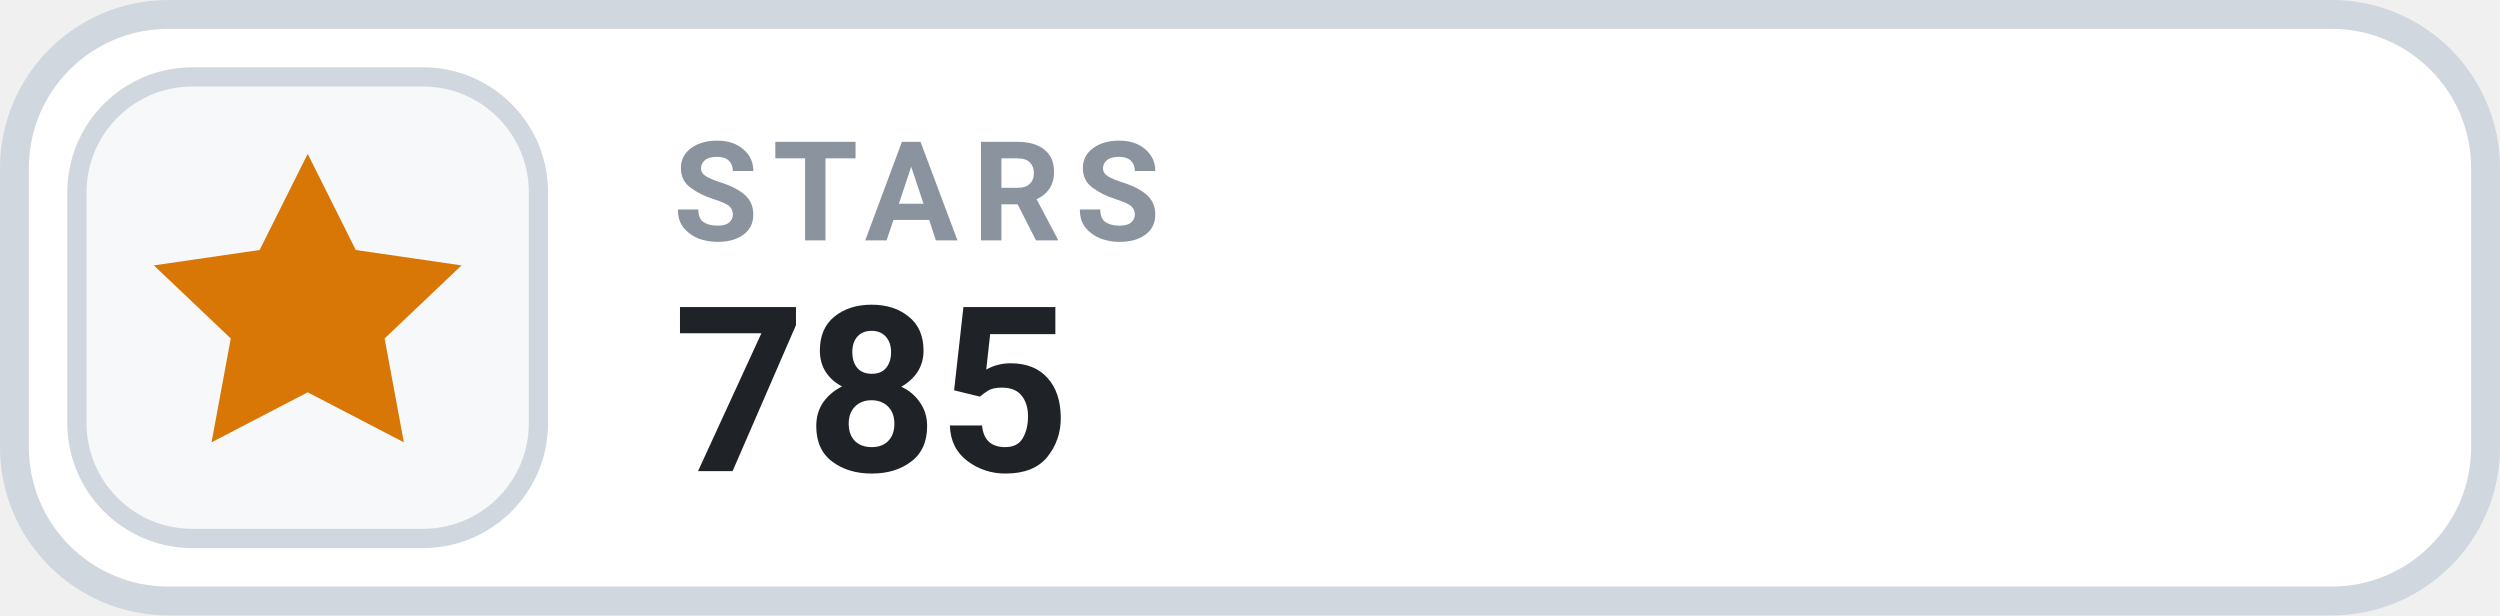
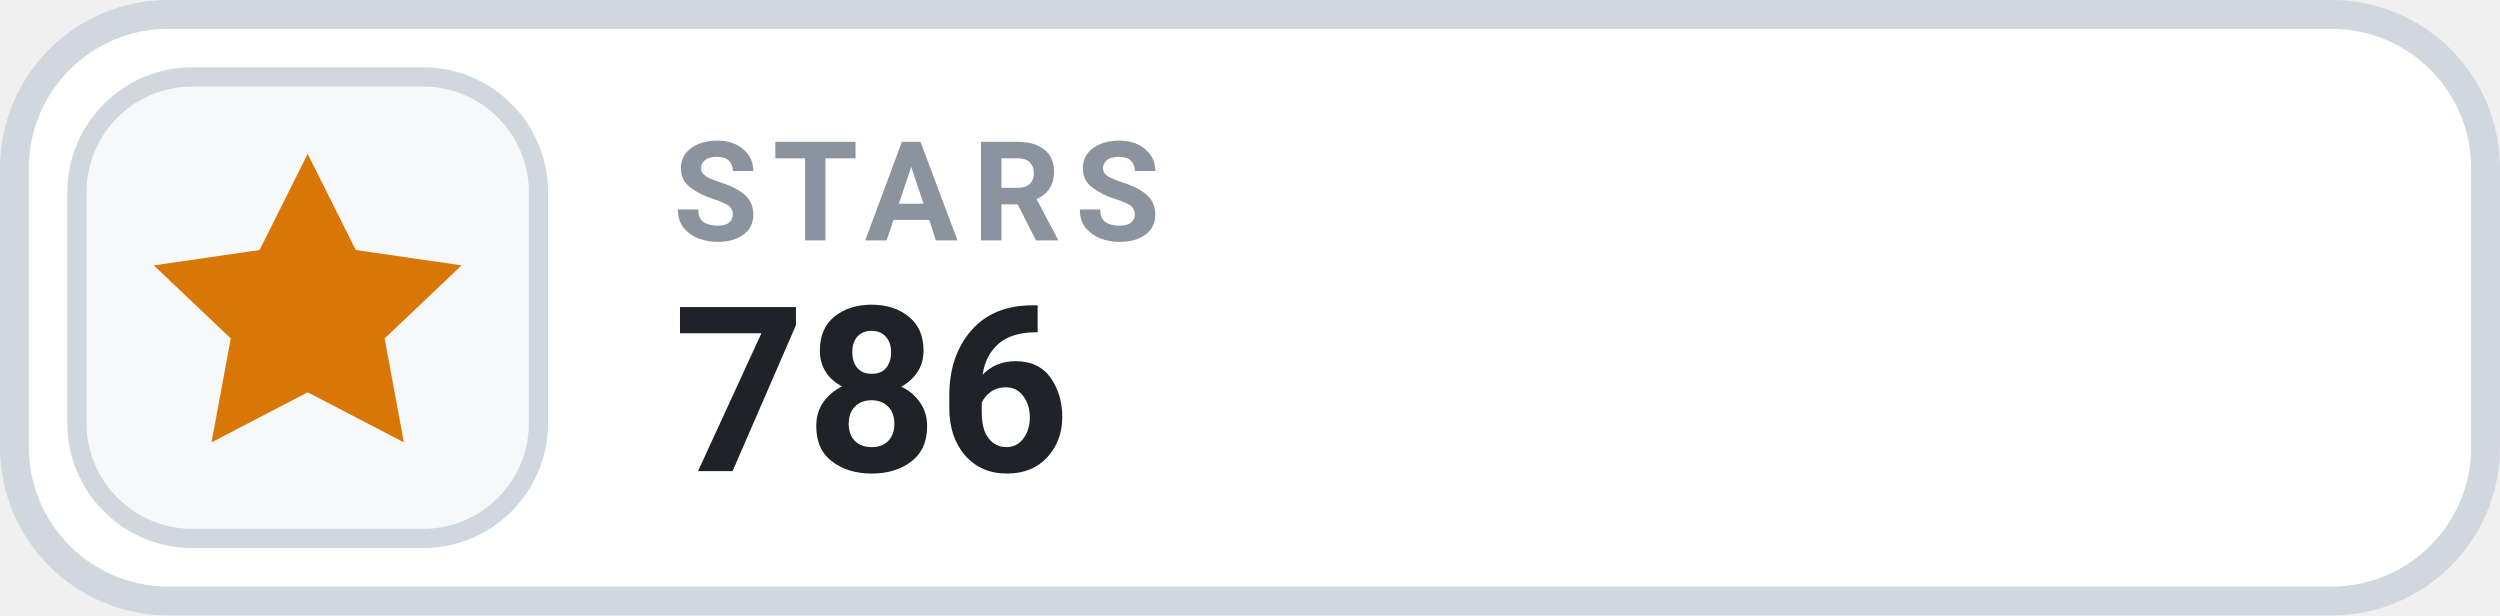
- <svg xmlns="http://www.w3.org/2000/svg" width="130" height="32" viewBox="0 0 130 32" role="img" aria-label="STARS 785">
+ <svg xmlns="http://www.w3.org/2000/svg" width="130" height="32" viewBox="0 0 130 32" role="img" aria-label="STARS 786">
  <rect x=".75" y=".75" width="128.5" height="30.5" rx="8" fill="#FFFFFF" stroke="#D0D7DE" stroke-width="1.5" />
  <rect x="4" y="4" width="24" height="24" rx="6" fill="#F6F8FA" stroke="#D0D7DE" stroke-width="1" />
  <g transform="translate(16 16)" style="color:#D97706;">
    <path d="M0 -8 l2.5 5 5.5 .8 -4 3.8 1 5.4 -5 -2.6 -5 2.6 1 -5.4 -4 -3.8 5.5 -.8 Z" fill="currentColor" />
  </g>
  <text x="35" y="12.5" fill="#8B949E" font-family="-apple-system,BlinkMacSystemFont,'Segoe UI',Roboto,Helvetica,Arial,sans-serif" font-size="7.2" font-weight="700" letter-spacing=".75">STARS</text>
-   <text x="35" y="24.5" fill="#1F2328" font-family="-apple-system,BlinkMacSystemFont,'Segoe UI',Roboto,Helvetica,Arial,sans-serif" font-size="12" font-weight="700">785</text>
+   <text x="35" y="24.5" fill="#1F2328" font-family="-apple-system,BlinkMacSystemFont,'Segoe UI',Roboto,Helvetica,Arial,sans-serif" font-size="12" font-weight="700">786</text>
</svg>
